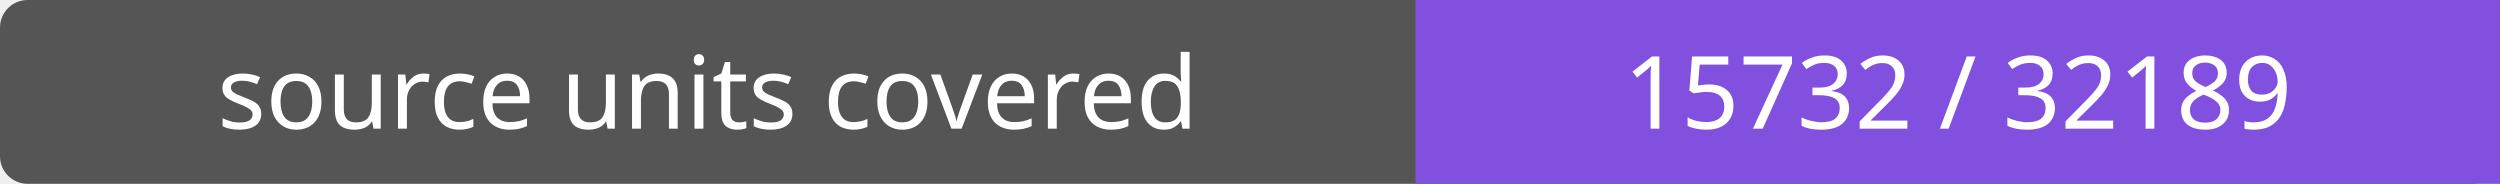
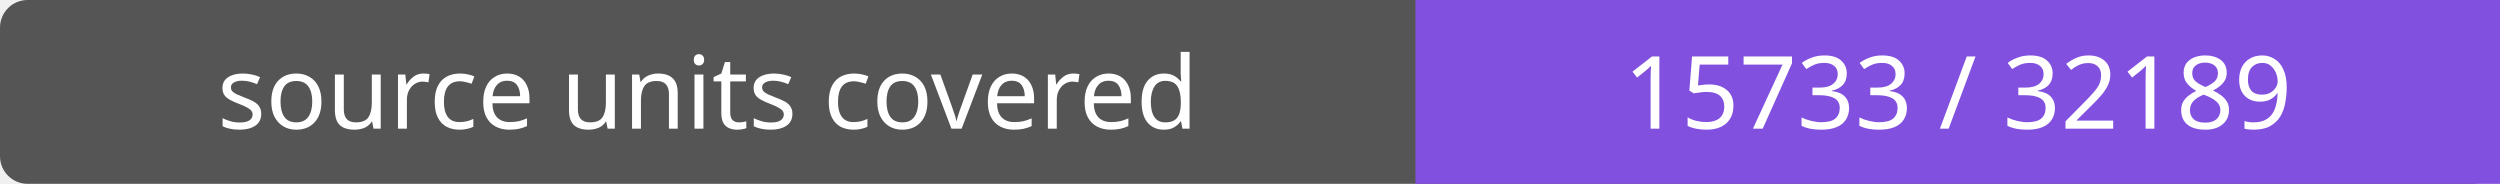
- <svg xmlns="http://www.w3.org/2000/svg" width="272" height="20" role="img" aria-label="source units covered: 15732 / 32189">
+ <svg xmlns="http://www.w3.org/2000/svg" width="272" height="20" role="img" aria-label="source units covered: 15733 / 32189">
  <rect width="272" height="20" rx="3" fill="#555" />
  <path fill="#8250df" d="M154 0h118v20H154z" />
  <g fill="#fff" text-anchor="middle" font-family="Verdana,sans-serif" font-size="11">
    <text x="77.0" y="14">source units covered</text>
-     <text x="213.0" y="14">15732 / 32189</text>
+     <text x="213.0" y="14">15733 / 32189</text>
  </g>
</svg>
